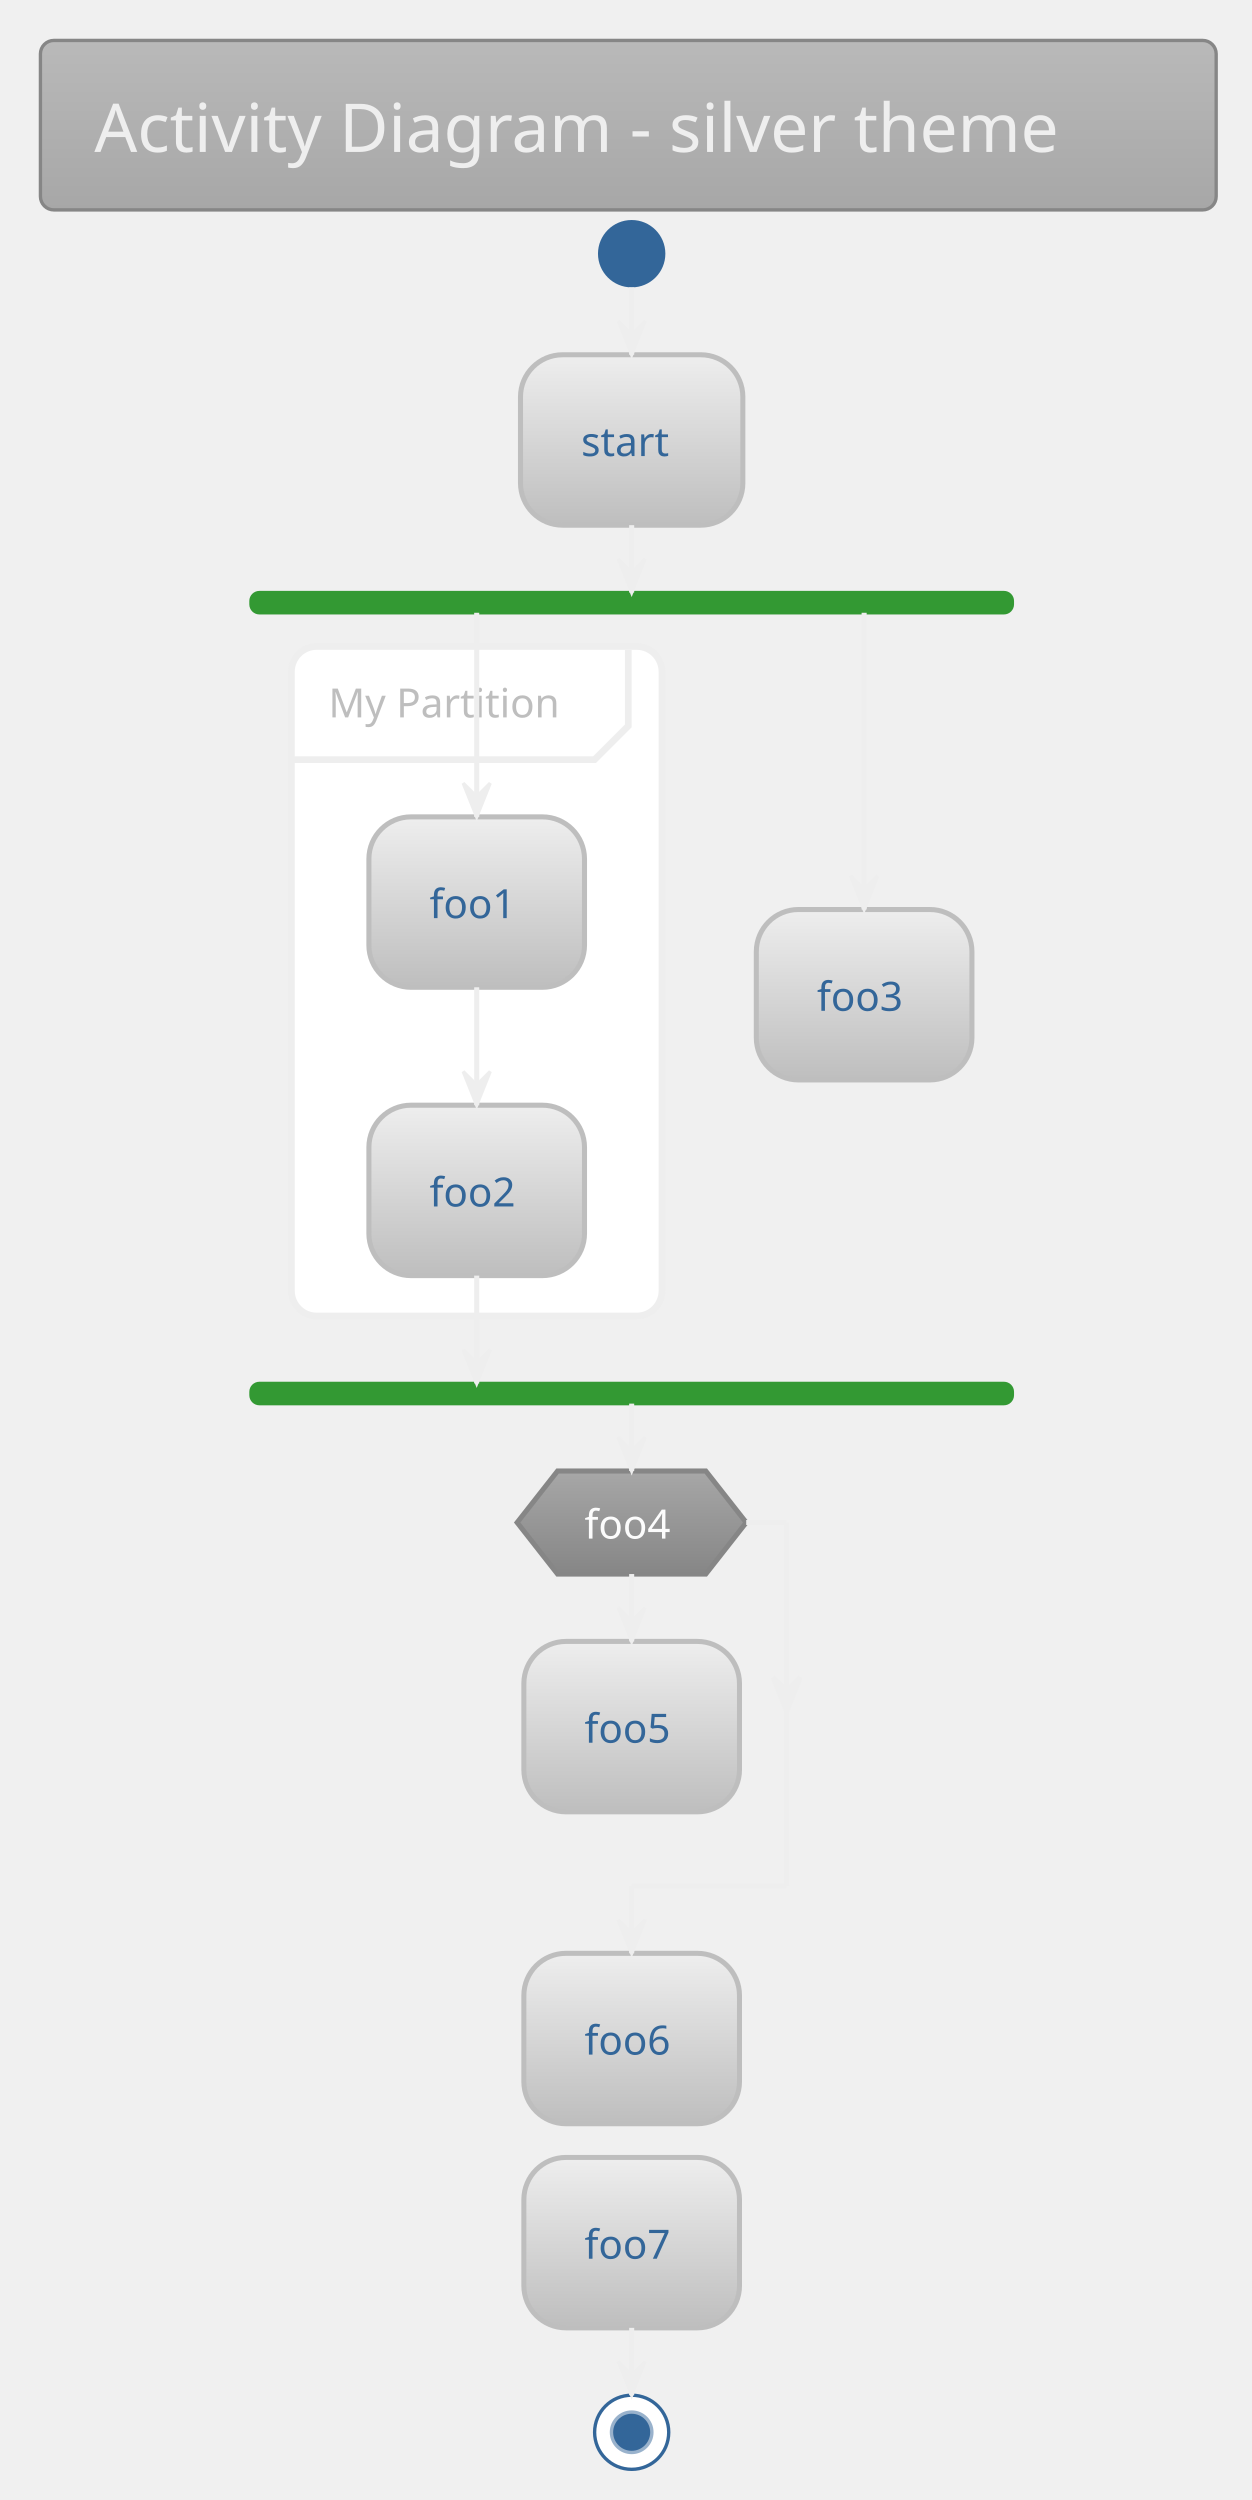
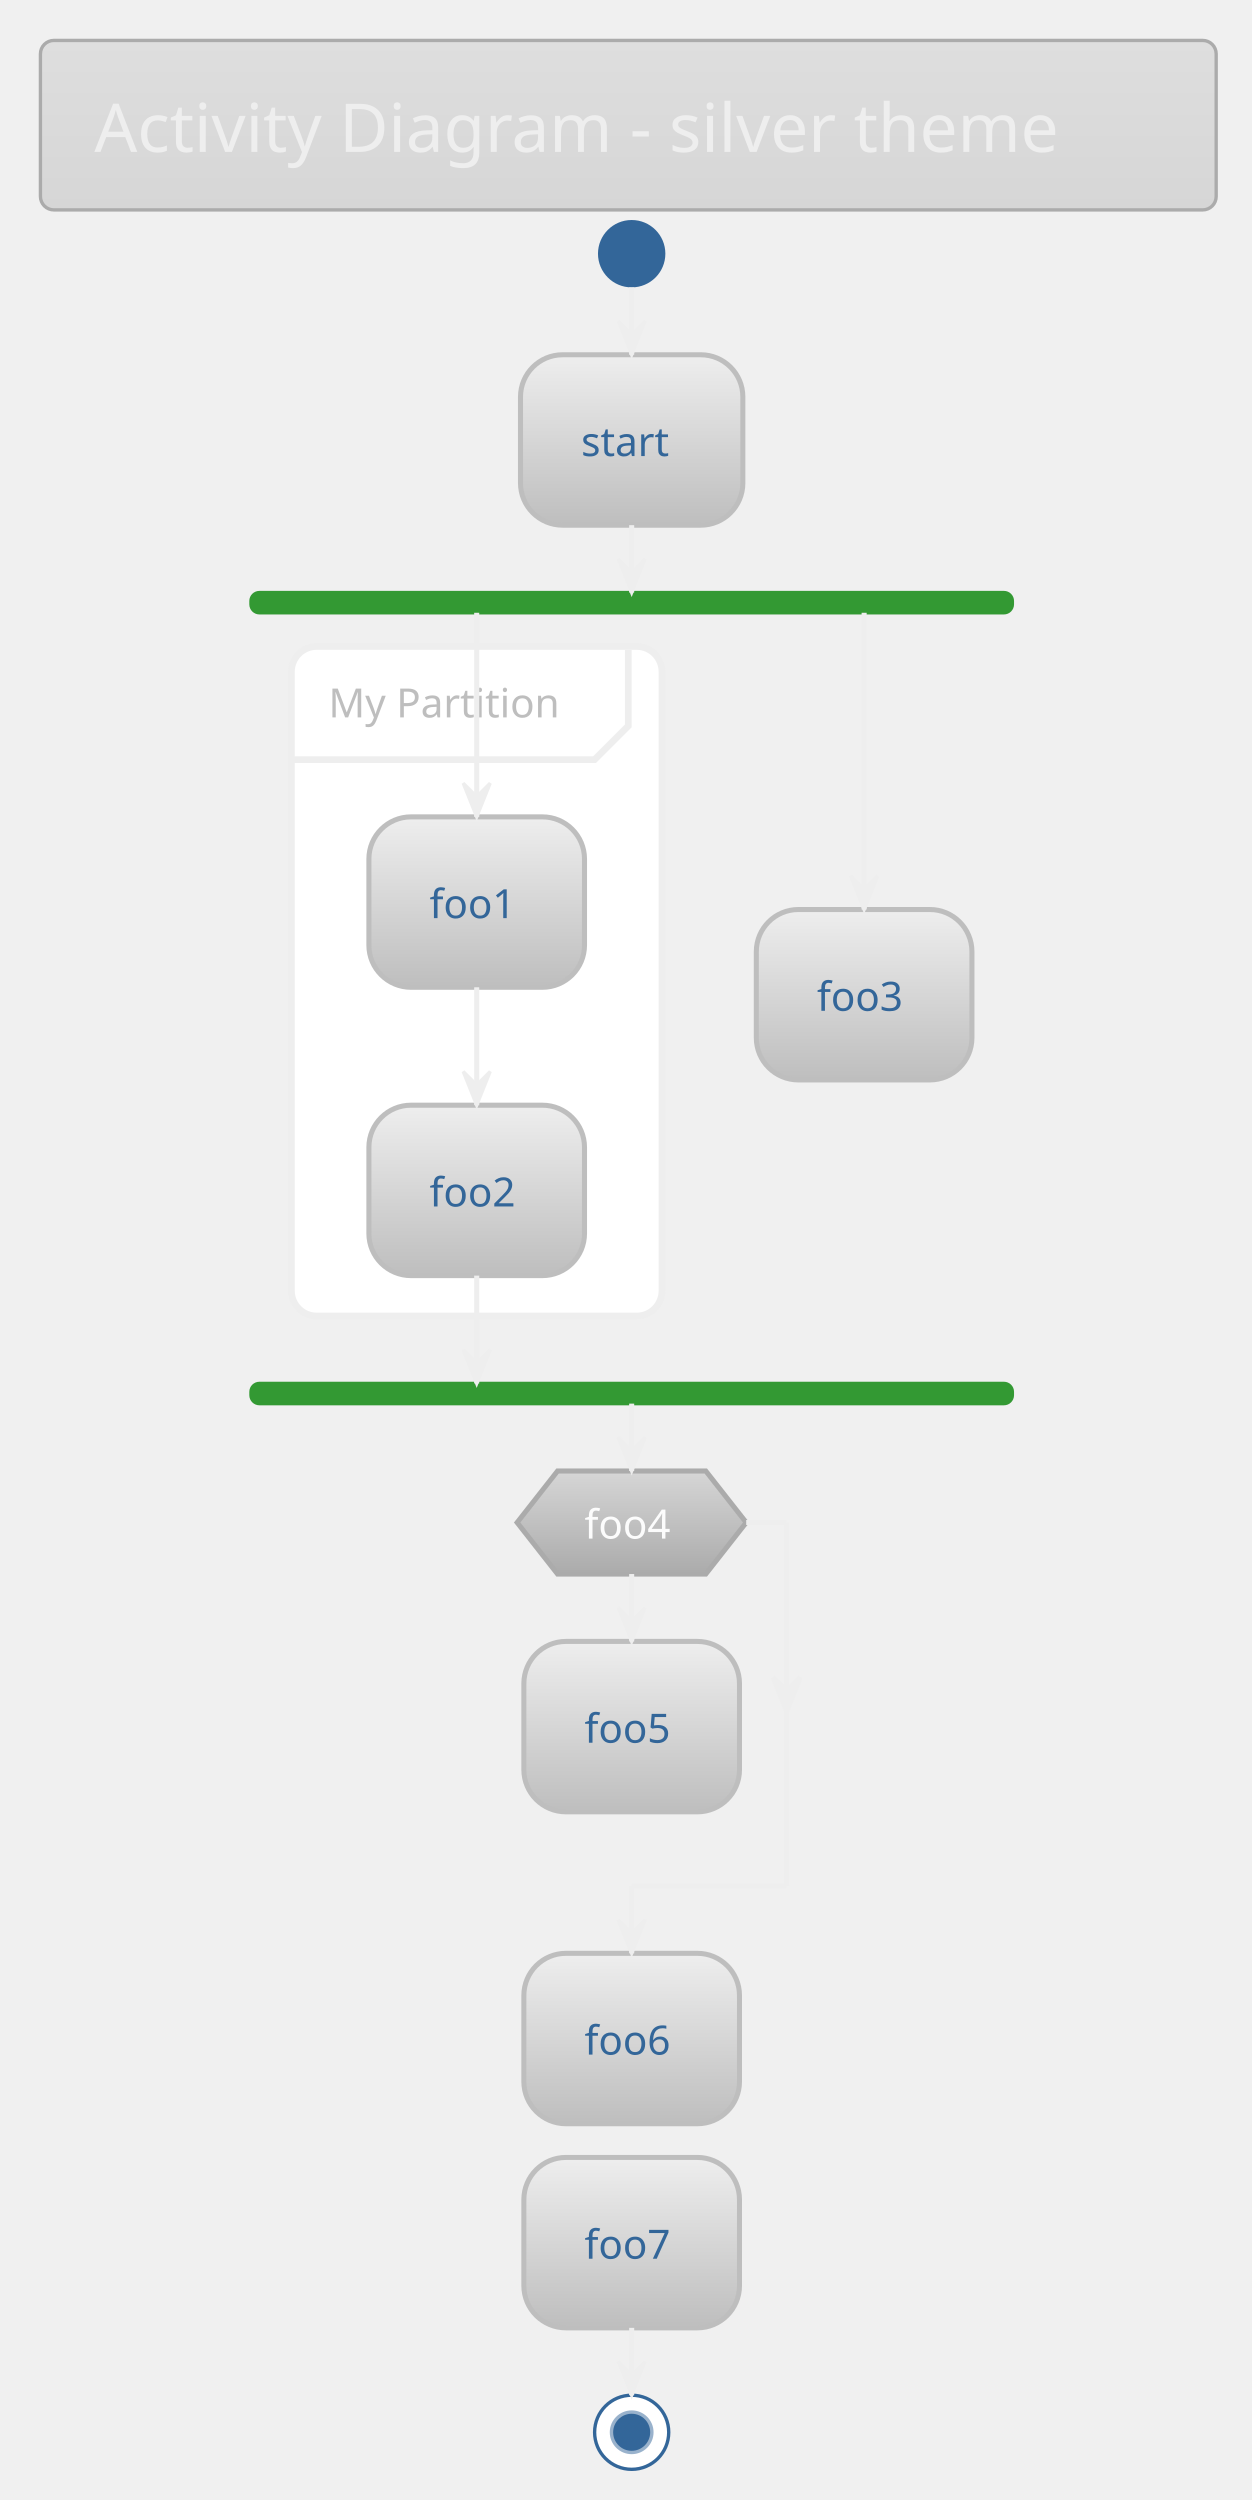
<svg xmlns="http://www.w3.org/2000/svg" contentScriptType="application/ecmascript" contentStyleType="text/css" height="773.958px" preserveAspectRatio="none" style="width:387px;height:773px;" version="1.1" viewBox="0 0 387 773" width="387.5px" zoomAndPan="magnify">
  <defs>
-     <linearGradient id="gcog13p838ia60" x1="50%" x2="50%" y1="0%" y2="100%">
-       <stop offset="0%" stop-color="#B9B9B9" />
-       <stop offset="100%" stop-color="#A7A7A7" />
+     <linearGradient id="g682pqxece93u0" x1="50%" x2="50%" y1="0%" y2="100%">
+       <stop offset="0%" stop-color="#DEDEDE" />
+       <stop offset="100%" stop-color="#D6D6D6" />
    </linearGradient>
-     <linearGradient id="gcog13p838ia61" x1="50%" x2="50%" y1="0%" y2="100%">
+     <linearGradient id="g682pqxece93u1" x1="50%" x2="50%" y1="0%" y2="100%">
      <stop offset="0%" stop-color="#EEEEEE" />
      <stop offset="100%" stop-color="#BEBEBE" />
    </linearGradient>
-     <linearGradient id="gcog13p838ia62" x1="50%" x2="50%" y1="0%" y2="100%">
-       <stop offset="0%" stop-color="#A7A7A7" />
-       <stop offset="100%" stop-color="#868686" />
+     <linearGradient id="g682pqxece93u2" x1="50%" x2="50%" y1="0%" y2="100%">
+       <stop offset="0%" stop-color="#D6D6D6" />
+       <stop offset="100%" stop-color="#ABABAB" />
    </linearGradient>
  </defs>
  <g>
-     <rect fill="url(#gcog13p838ia60)" height="52.403" rx="4.167" ry="4.167" style="stroke: #868686; stroke-width: 1.042;" width="363.542" x="12.5" y="12.5" />
+     <rect fill="url(#g682pqxece93u0)" height="52.403" rx="4.167" ry="4.167" style="stroke: #ABABAB; stroke-width: 1.042;" width="363.542" x="12.5" y="12.5" />
    <text fill="#EEEEEE" font-family="Verdana" font-size="20.833" lengthAdjust="spacingAndGlyphs" textLength="330.208" x="29.167" y="46.987">Activity Diagram - silver theme</text>
    <ellipse cx="195.312" cy="78.444" fill="#336699" rx="10.417" ry="10.417" style="stroke: none; stroke-width: 1.042;" />
-     <rect fill="url(#gcog13p838ia61)" height="52.692" rx="13.021" ry="13.021" style="stroke: #BEBEBE; stroke-width: 1.562;" width="68.75" x="160.938" y="109.694" />
+     <rect fill="url(#g682pqxece93u1)" height="52.692" rx="13.021" ry="13.021" style="stroke: #BEBEBE; stroke-width: 1.562;" width="68.75" x="160.938" y="109.694" />
    <text fill="#336699" font-family="Verdana" font-size="12.5" lengthAdjust="spacingAndGlyphs" textLength="31.25" x="179.688" y="141.012">start</text>
    <rect fill="#339933" height="6.25" rx="2.604" ry="2.604" style="stroke: #339933; stroke-width: 1.042;" width="235.417" x="77.604" y="183.219" />
    <rect fill="#FFFFFF" height="207.033" rx="7.812" ry="7.812" style="stroke: #EEEEEE; stroke-width: 2.083;" width="114.583" x="90.104" y="199.886" />
    <path d="M194.271,200.928 L194.271,224.453 L183.854,234.869 L90.104,234.869 " fill="none" style="stroke: #EEEEEE; stroke-width: 2.083;" />
    <text fill="#BEBEBE" font-family="Verdana" font-size="12.5" lengthAdjust="spacingAndGlyphs" textLength="77.083" x="101.562" y="221.828">My Partition</text>
-     <rect fill="url(#gcog13p838ia61)" height="52.692" rx="13.021" ry="13.021" style="stroke: #BEBEBE; stroke-width: 1.562;" width="66.667" x="114.062" y="252.578" />
+     <rect fill="url(#g682pqxece93u1)" height="52.692" rx="13.021" ry="13.021" style="stroke: #BEBEBE; stroke-width: 1.562;" width="66.667" x="114.062" y="252.578" />
    <text fill="#336699" font-family="Verdana" font-size="12.5" lengthAdjust="spacingAndGlyphs" textLength="29.167" x="132.812" y="283.895">foo1</text>
-     <rect fill="url(#gcog13p838ia61)" height="52.692" rx="13.021" ry="13.021" style="stroke: #BEBEBE; stroke-width: 1.562;" width="66.667" x="114.062" y="341.728" />
+     <rect fill="url(#g682pqxece93u1)" height="52.692" rx="13.021" ry="13.021" style="stroke: #BEBEBE; stroke-width: 1.562;" width="66.667" x="114.062" y="341.728" />
    <text fill="#336699" font-family="Verdana" font-size="12.5" lengthAdjust="spacingAndGlyphs" textLength="29.167" x="132.812" y="373.045">foo2</text>
-     <rect fill="url(#gcog13p838ia61)" height="52.692" rx="13.021" ry="13.021" style="stroke: #BEBEBE; stroke-width: 1.562;" width="66.667" x="233.854" y="281.224" />
+     <rect fill="url(#g682pqxece93u1)" height="52.692" rx="13.021" ry="13.021" style="stroke: #BEBEBE; stroke-width: 1.562;" width="66.667" x="233.854" y="281.224" />
    <text fill="#336699" font-family="Verdana" font-size="12.5" lengthAdjust="spacingAndGlyphs" textLength="29.167" x="252.604" y="312.541">foo3</text>
    <rect fill="#339933" height="6.25" rx="2.604" ry="2.604" style="stroke: #339933; stroke-width: 1.042;" width="235.417" x="77.604" y="427.753" />
-     <rect fill="url(#gcog13p838ia61)" height="52.692" rx="13.021" ry="13.021" style="stroke: #BEBEBE; stroke-width: 1.562;" width="66.667" x="161.979" y="507.528" />
+     <rect fill="url(#g682pqxece93u1)" height="52.692" rx="13.021" ry="13.021" style="stroke: #BEBEBE; stroke-width: 1.562;" width="66.667" x="161.979" y="507.528" />
    <text fill="#336699" font-family="Verdana" font-size="12.5" lengthAdjust="spacingAndGlyphs" textLength="29.167" x="180.729" y="538.845">foo5</text>
-     <polygon fill="url(#gcog13p838ia62)" points="172.396,454.836,218.229,454.836,230.729,470.765,218.229,486.694,172.396,486.694,159.896,470.765,172.396,454.836" style="stroke: #868686; stroke-width: 1.562;" />
+     <polygon fill="url(#g682pqxece93u2)" points="172.396,454.836,218.229,454.836,230.729,470.765,218.229,486.694,172.396,486.694,159.896,470.765,172.396,454.836" style="stroke: #ABABAB; stroke-width: 1.562;" />
    <text fill="#FCFCFC" font-family="Verdana" font-size="12.5" lengthAdjust="spacingAndGlyphs" textLength="29.167" x="180.729" y="475.736">foo4</text>
-     <rect fill="url(#gcog13p838ia61)" height="52.692" rx="13.021" ry="13.021" style="stroke: #BEBEBE; stroke-width: 1.562;" width="66.667" x="161.979" y="603.969" />
+     <rect fill="url(#g682pqxece93u1)" height="52.692" rx="13.021" ry="13.021" style="stroke: #BEBEBE; stroke-width: 1.562;" width="66.667" x="161.979" y="603.969" />
    <text fill="#336699" font-family="Verdana" font-size="12.5" lengthAdjust="spacingAndGlyphs" textLength="29.167" x="180.729" y="635.287">foo6</text>
-     <rect fill="url(#gcog13p838ia61)" height="52.692" rx="13.021" ry="13.021" style="stroke: #BEBEBE; stroke-width: 1.562;" width="66.667" x="161.979" y="667.078" />
+     <rect fill="url(#g682pqxece93u1)" height="52.692" rx="13.021" ry="13.021" style="stroke: #BEBEBE; stroke-width: 1.562;" width="66.667" x="161.979" y="667.078" />
    <text fill="#336699" font-family="Verdana" font-size="12.5" lengthAdjust="spacingAndGlyphs" textLength="29.167" x="180.729" y="698.395">foo7</text>
    <ellipse cx="195.312" cy="752.061" fill="#FFFFFF" rx="11.458" ry="11.458" style="stroke: #336699; stroke-width: 1.042;" />
    <ellipse cx="195.312" cy="752.061" fill="#336699" rx="6.25" ry="6.25" style="stroke: #99B2CC; stroke-width: 1.042;" />
    <line style="stroke: #EEEEEE; stroke-width: 1.562;" x1="195.312" x2="195.312" y1="88.861" y2="109.694" />
    <polygon fill="#EEEEEE" points="191.146,99.278,195.312,109.694,199.479,99.278,195.312,103.444" style="stroke: #EEEEEE; stroke-width: 1.042;" />
    <line style="stroke: #EEEEEE; stroke-width: 1.562;" x1="147.396" x2="147.396" y1="305.269" y2="341.728" />
    <polygon fill="#EEEEEE" points="143.229,331.311,147.396,341.728,151.562,331.311,147.396,335.478" style="stroke: #EEEEEE; stroke-width: 1.042;" />
    <line style="stroke: #EEEEEE; stroke-width: 1.562;" x1="147.396" x2="147.396" y1="189.469" y2="252.578" />
    <polygon fill="#EEEEEE" points="143.229,242.161,147.396,252.578,151.562,242.161,147.396,246.328" style="stroke: #EEEEEE; stroke-width: 1.042;" />
    <line style="stroke: #EEEEEE; stroke-width: 1.562;" x1="267.188" x2="267.188" y1="189.469" y2="281.224" />
    <polygon fill="#EEEEEE" points="263.021,270.807,267.188,281.224,271.354,270.807,267.188,274.974" style="stroke: #EEEEEE; stroke-width: 1.042;" />
    <line style="stroke: #EEEEEE; stroke-width: 1.562;" x1="147.396" x2="147.396" y1="394.419" y2="427.753" />
    <polygon fill="#EEEEEE" points="143.229,417.336,147.396,427.753,151.562,417.336,147.396,421.503" style="stroke: #EEEEEE; stroke-width: 1.042;" />
    <line style="stroke: #EEEEEE; stroke-width: 1.562;" x1="195.312" x2="195.312" y1="162.386" y2="183.219" />
    <polygon fill="#EEEEEE" points="191.146,172.803,195.312,183.219,199.479,172.803,195.312,176.969" style="stroke: #EEEEEE; stroke-width: 1.042;" />
    <line style="stroke: #EEEEEE; stroke-width: 1.562;" x1="195.312" x2="195.312" y1="486.694" y2="507.528" />
    <polygon fill="#EEEEEE" points="191.146,497.111,195.312,507.528,199.479,497.111,195.312,501.278" style="stroke: #EEEEEE; stroke-width: 1.042;" />
    <line style="stroke: #EEEEEE; stroke-width: 1.562;" x1="230.729" x2="243.229" y1="470.765" y2="470.765" />
    <polygon fill="#EEEEEE" points="239.062,518.617,243.229,529.034,247.396,518.617,243.229,522.784" style="stroke: #EEEEEE; stroke-width: 1.562;" />
    <line style="stroke: #EEEEEE; stroke-width: 1.562;" x1="243.229" x2="243.229" y1="470.765" y2="583.136" />
    <line style="stroke: #EEEEEE; stroke-width: 1.562;" x1="243.229" x2="195.312" y1="583.136" y2="583.136" />
    <line style="stroke: #EEEEEE; stroke-width: 1.562;" x1="195.312" x2="195.312" y1="583.136" y2="603.969" />
    <polygon fill="#EEEEEE" points="191.146,593.553,195.312,603.969,199.479,593.553,195.312,597.719" style="stroke: #EEEEEE; stroke-width: 1.042;" />
    <line style="stroke: #EEEEEE; stroke-width: 1.562;" x1="195.312" x2="195.312" y1="434.003" y2="454.836" />
    <polygon fill="#EEEEEE" points="191.146,444.419,195.312,454.836,199.479,444.419,195.312,448.586" style="stroke: #EEEEEE; stroke-width: 1.042;" />
    <line style="stroke: #EEEEEE; stroke-width: 1.562;" x1="195.312" x2="195.312" y1="719.769" y2="740.603" />
    <polygon fill="#EEEEEE" points="191.146,730.186,195.312,740.603,199.479,730.186,195.312,734.353" style="stroke: #EEEEEE; stroke-width: 1.042;" />
  </g>
</svg>
